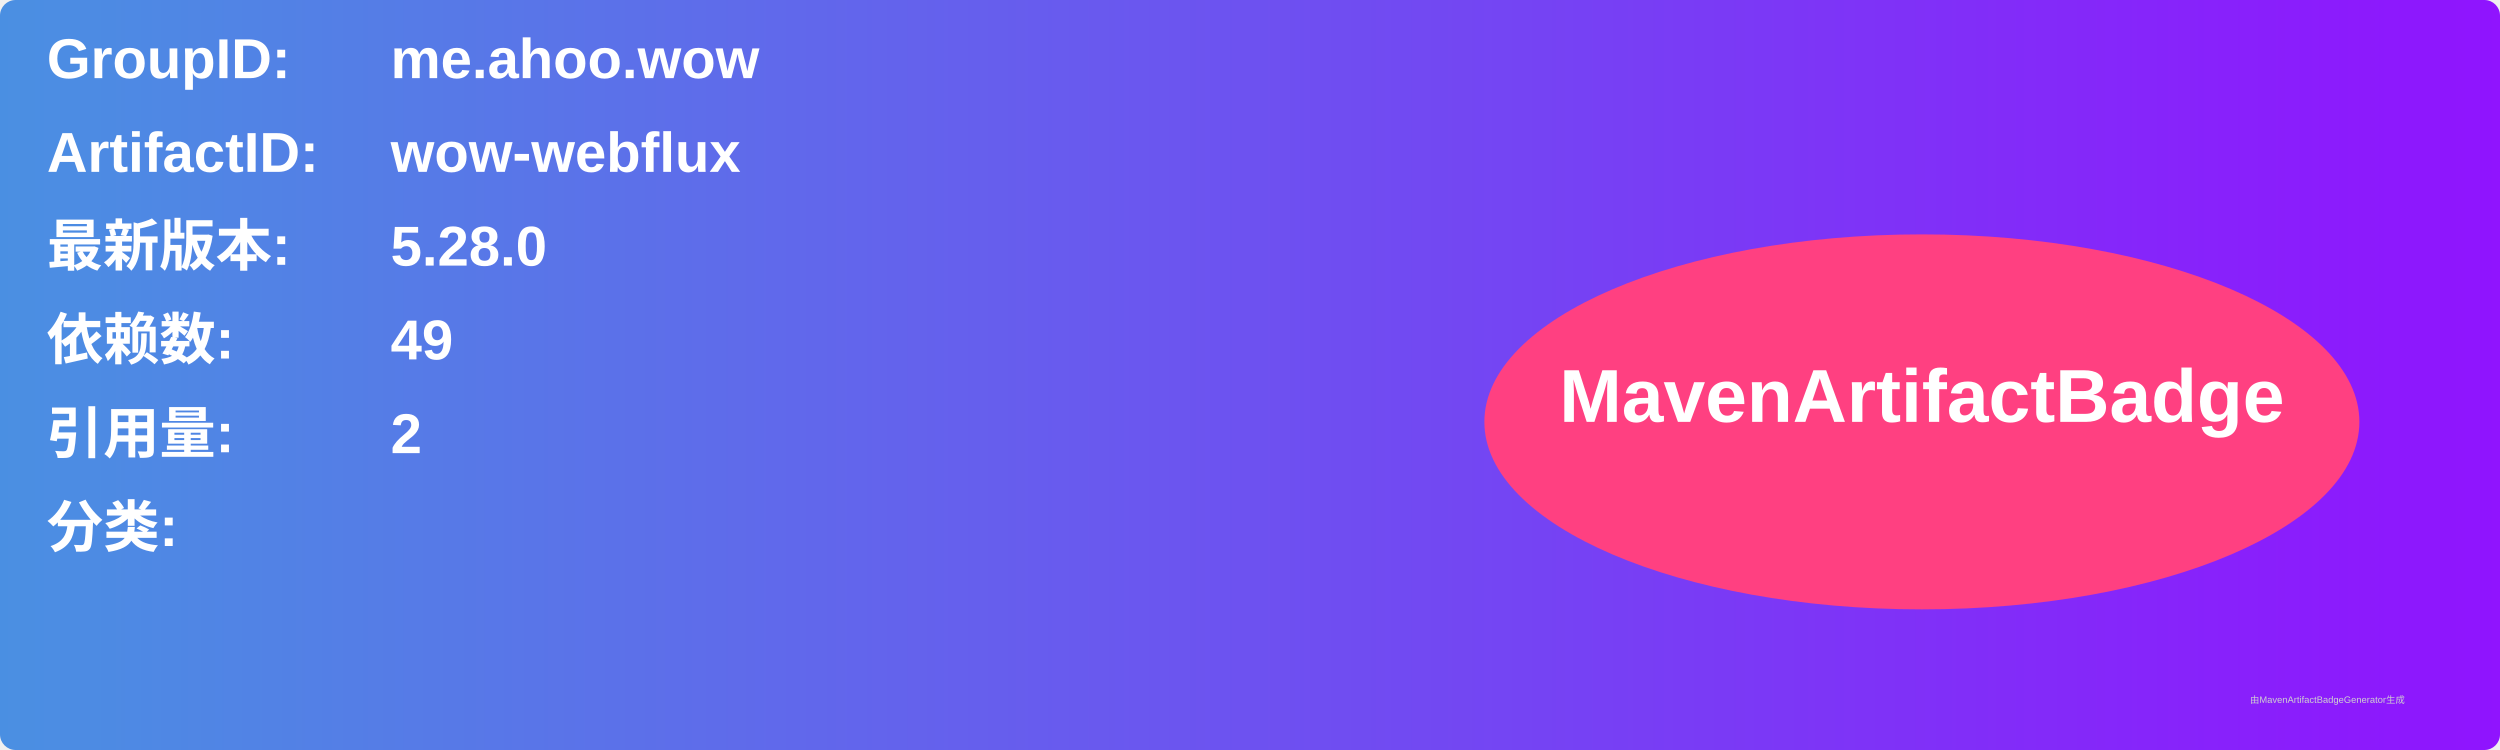
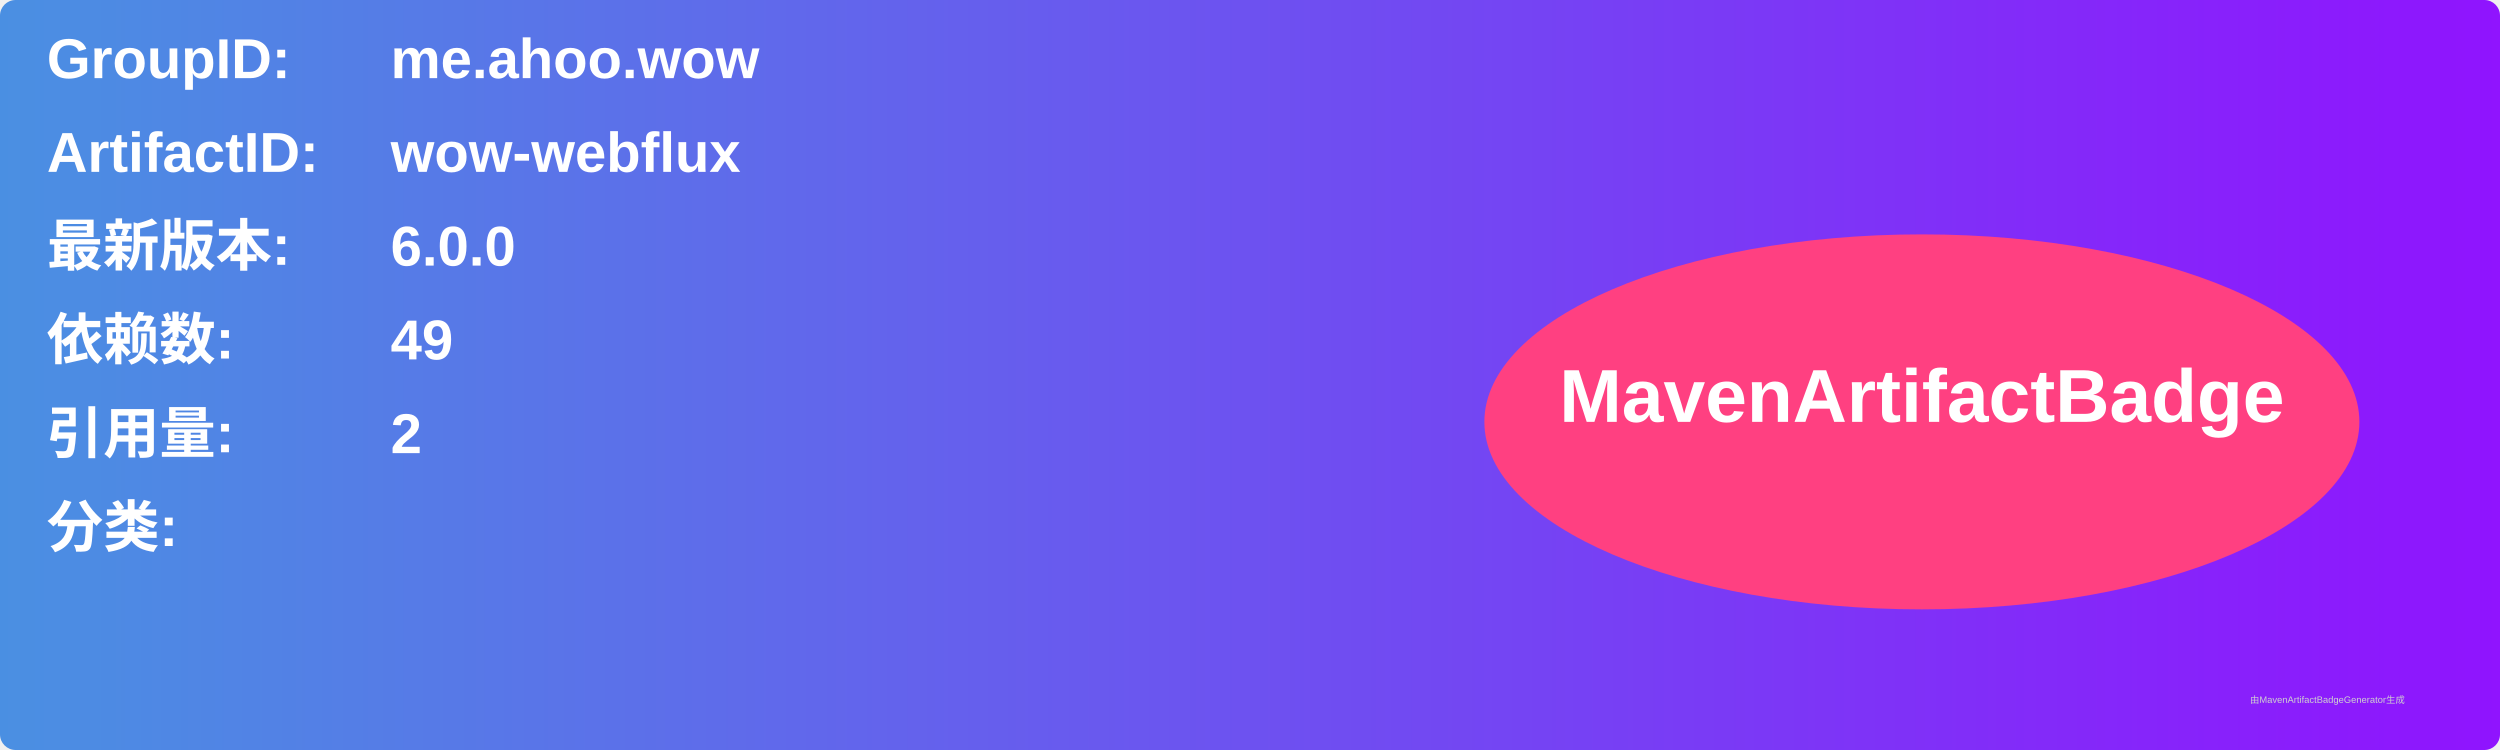
<svg xmlns="http://www.w3.org/2000/svg" width="800" height="240" viewBox="0 0 800 240">
  <linearGradient id="grad" x1="0%" y1="0%" x2="100%" y2="0%">
    <stop offset="0%" stop-color="#4a90e2" />
    <stop offset="100%" stop-color="#9013fe" />
  </linearGradient>
  <rect width="100%" height="100%" rx="5" ry="5" fill="url(#grad)" />
  <g transform="translate(15, 15)">
    <text x="0" y="10" font-family="Arial" font-size="18" fill="white" font-weight="bold" width="260">GroupID:</text>
    <text x="110" y="10" font-family="Arial" font-size="18" fill="white" font-weight="bold" width="460">me.ahoo.wow</text>
    <text x="0" y="40" font-family="Arial" font-size="18" fill="white" font-weight="bold" width="260">ArtifactID:</text>
    <text x="110" y="40" font-family="Arial" font-size="18" fill="white" font-weight="bold" width="460">wow-webflux</text>
    <text x="0" y="70" font-family="Arial" font-size="18" fill="white" font-weight="bold">最新版本:</text>
    <text x="110" y="70" font-family="Arial" font-size="18" fill="white" font-weight="bold">
-       <tspan font-weight="bold">5.28.0</tspan>
+       <tspan font-weight="bold">6.0.0</tspan>
    </text>
    <text x="0" y="100" font-family="Arial" font-size="18" fill="white" font-weight="bold">依赖数: </text>
    <text x="110" y="100" font-family="Arial" font-size="18" fill="white">
      <tspan font-weight="bold">49</tspan>
    </text>
    <text x="0" y="130" font-family="Arial" font-size="18" fill="white" font-weight="bold">引用量: </text>
    <text x="110" y="130" font-family="Arial" font-size="18" fill="white">
      <tspan font-weight="bold">2</tspan>
    </text>
    <text x="0" y="160" font-family="Arial" font-size="18" fill="white" font-weight="bold">分类:</text>
    <text x="10" y="190" font-family="Arial" font-size="10" fill="white">
      <tspan font-weight="bold" />
    </text>
    <ellipse cx="600" cy="120" rx="140" ry="60" fill="#ff4081" />
    <text x="600" y="120" text-anchor="middle" font-family="Arial" font-size="24" fill="white" font-weight="bold">MavenArtifactBadge</text>
  </g>
  <text x="720" y="225" font-family="Arial" font-size="3" fill="#d0d0d0">由MavenArtifactBadgeGenerator生成</text>
</svg>
